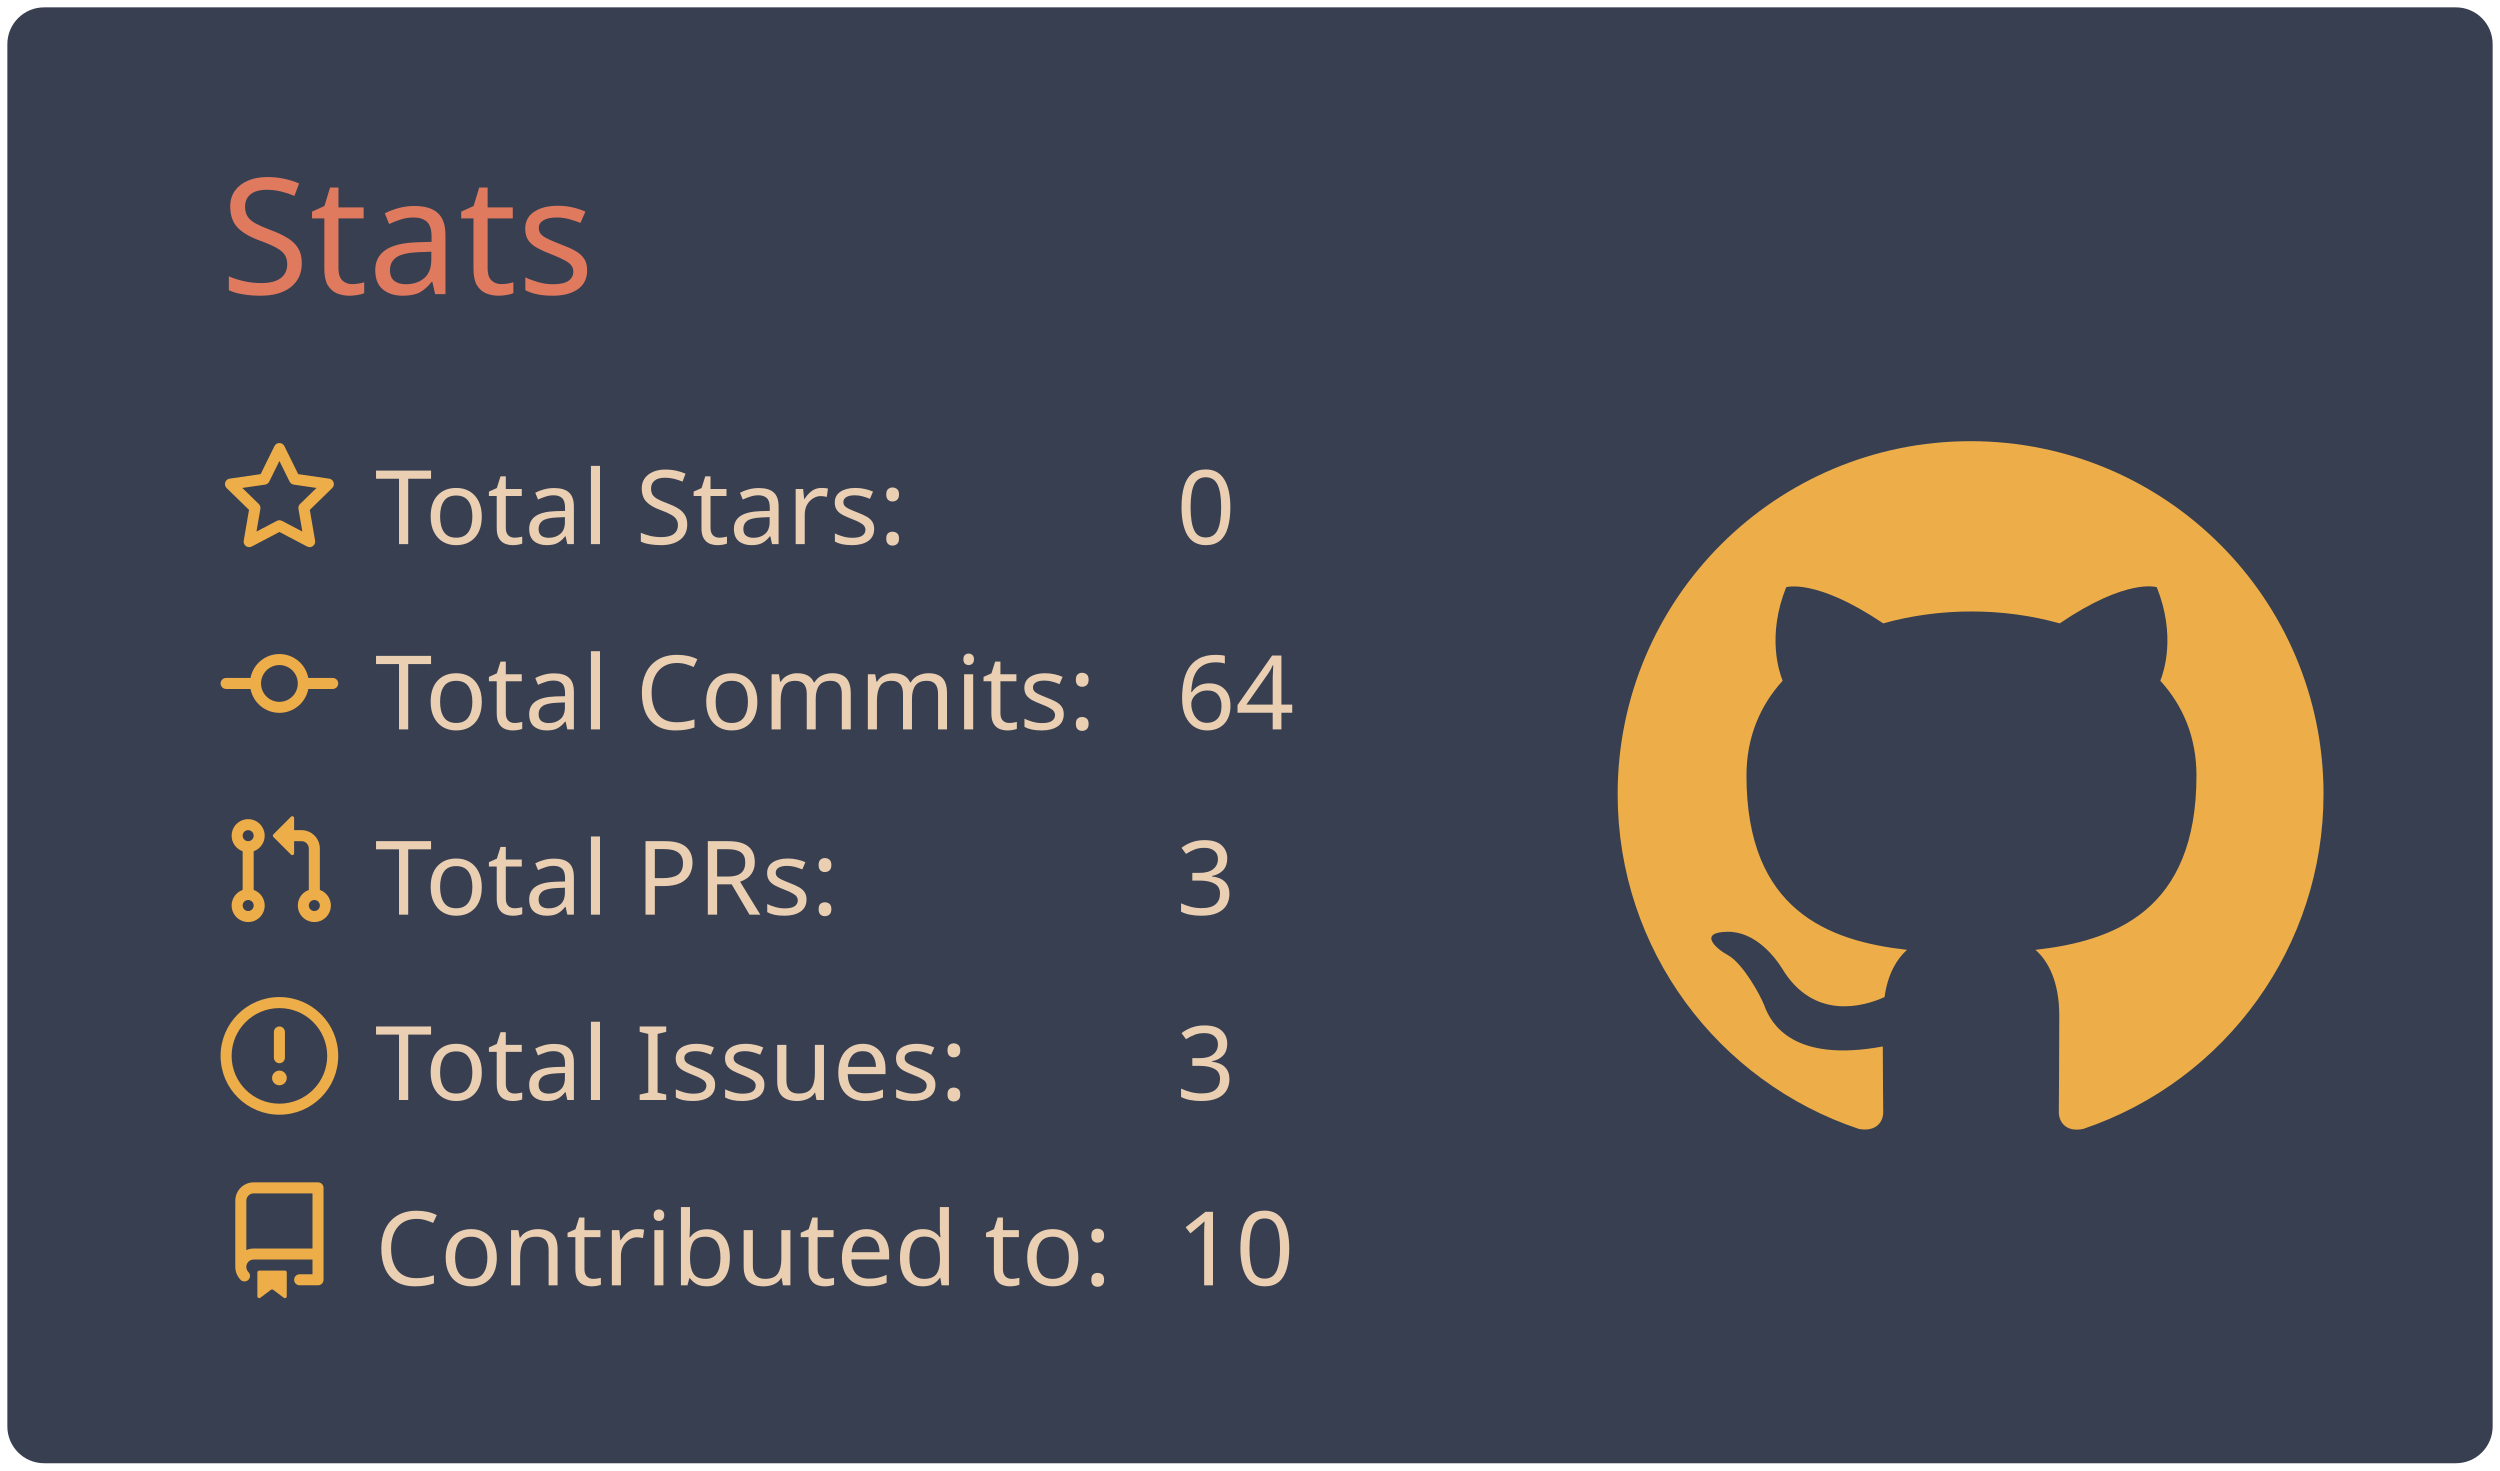
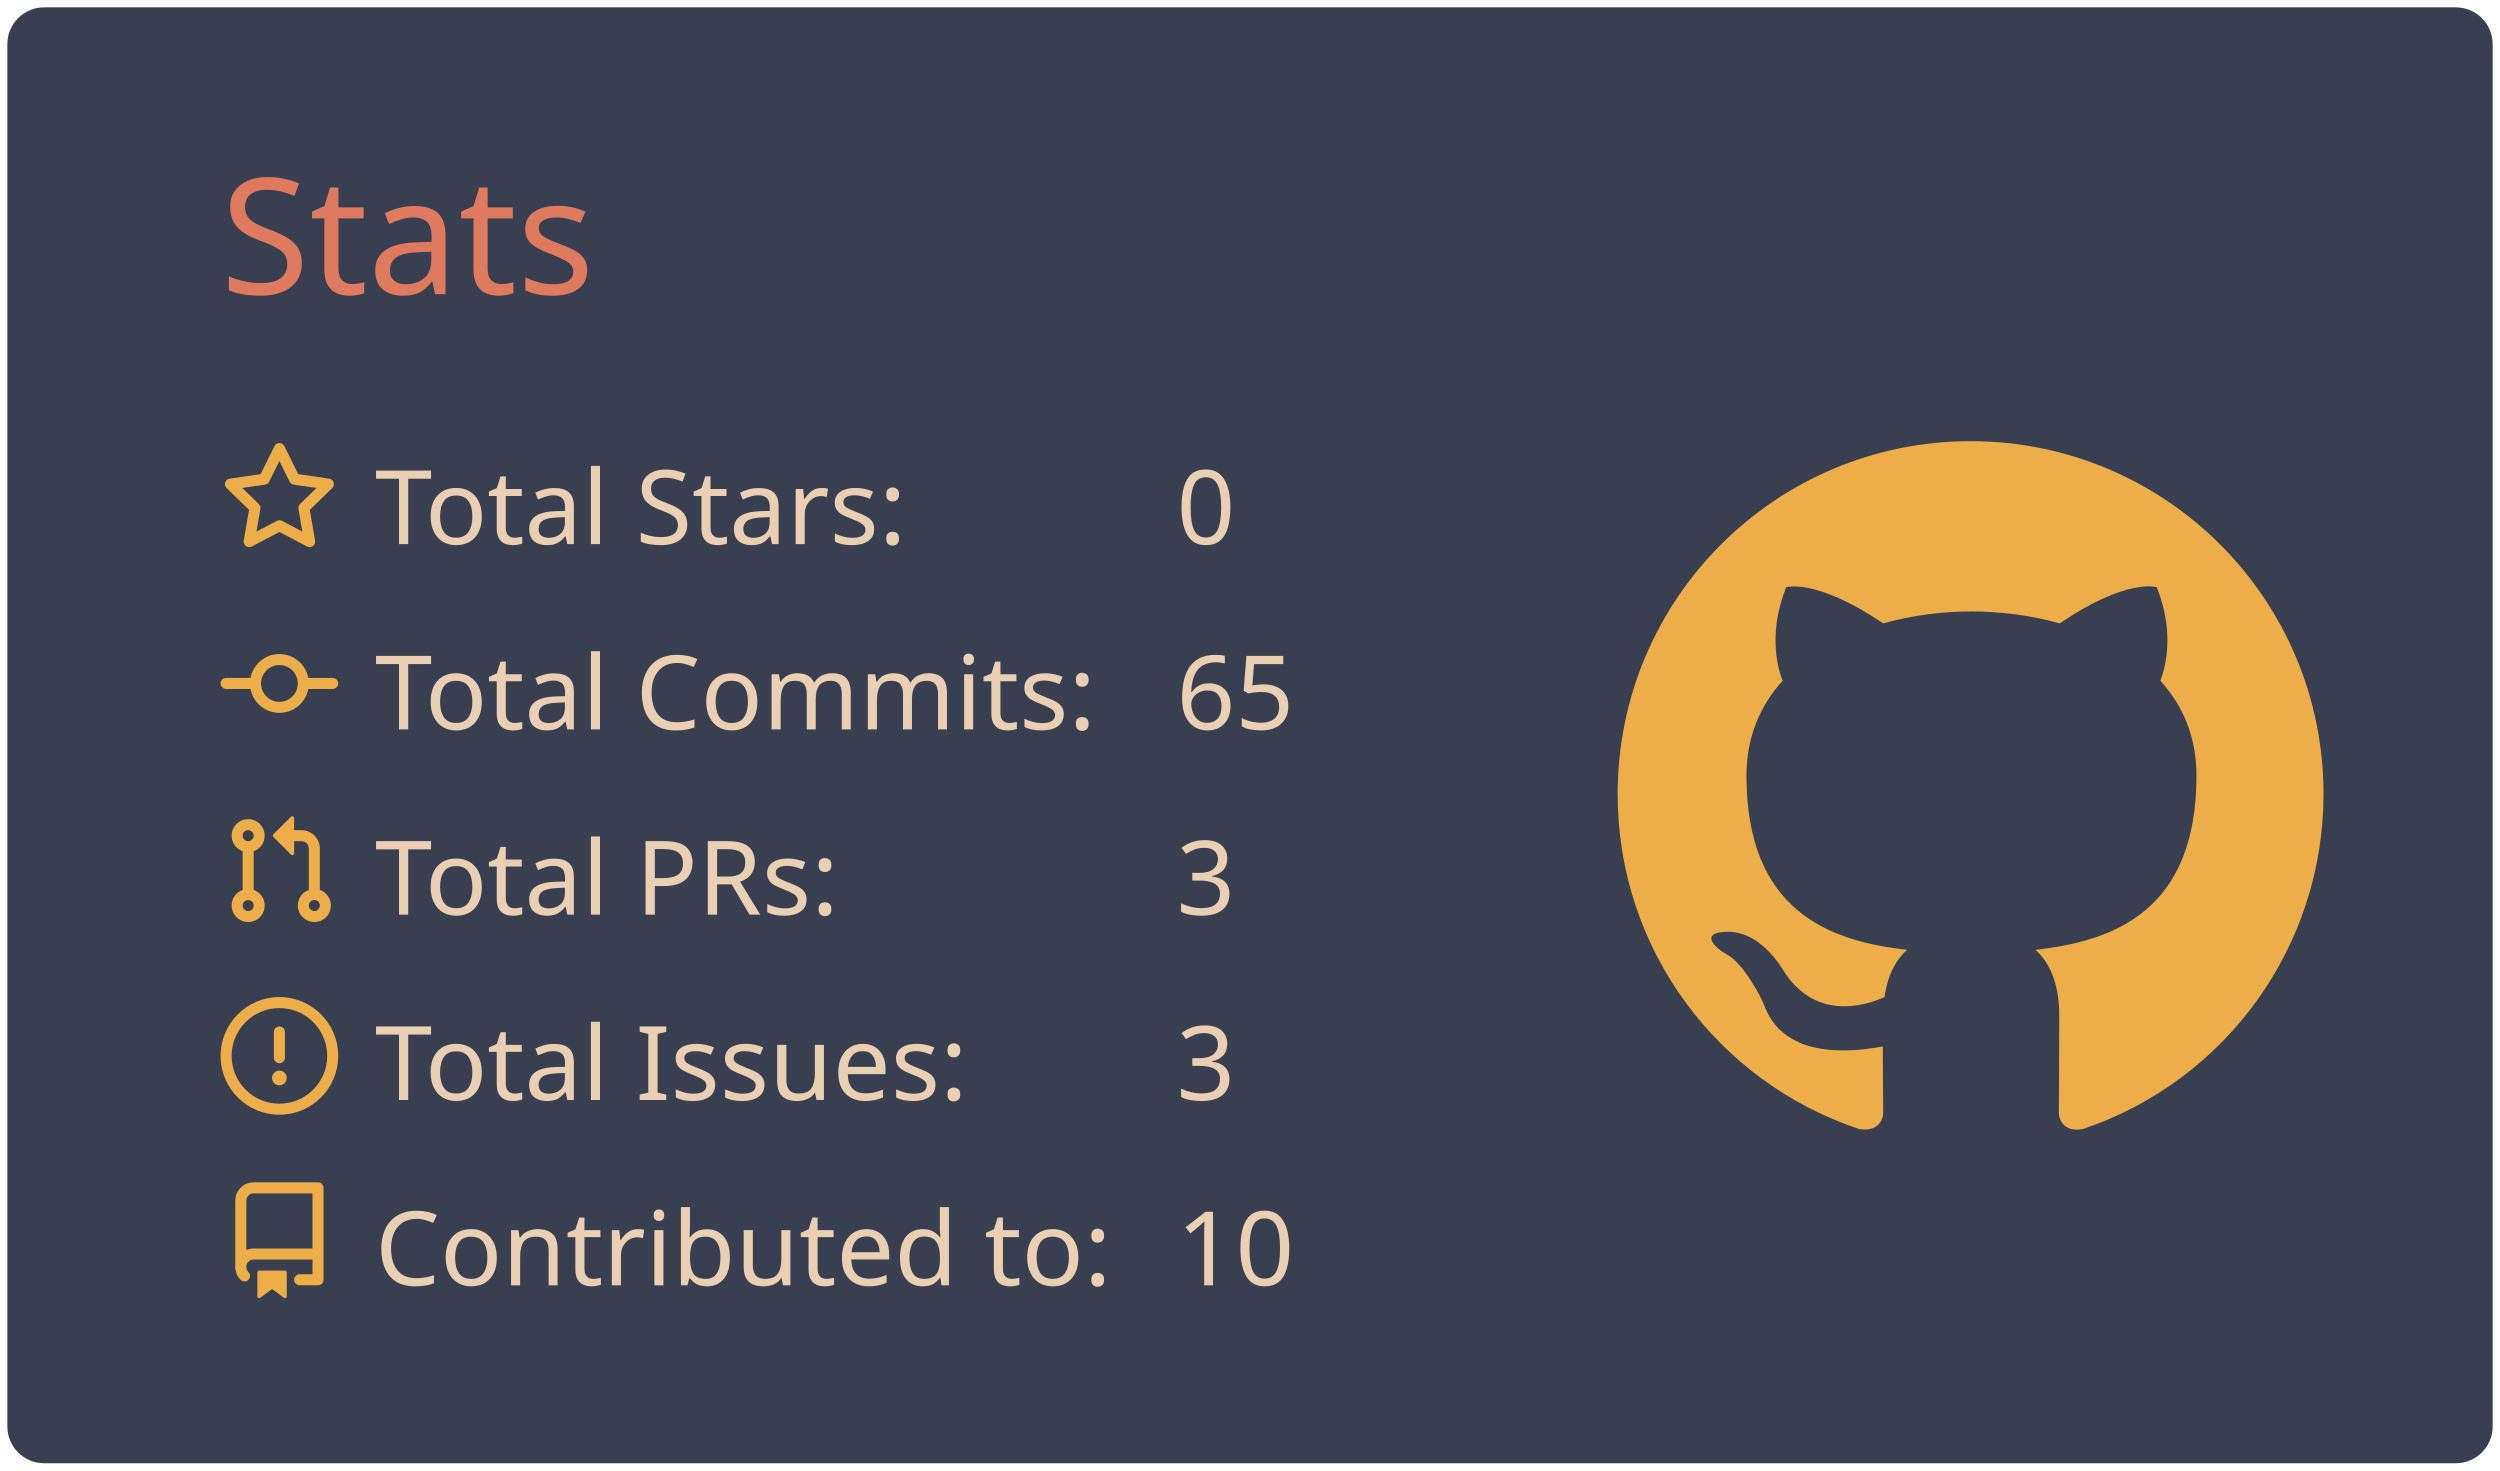
<svg xmlns="http://www.w3.org/2000/svg" width="340" height="200" viewBox="0 0 340 200">
  <style>* {
          font-family: 'Segoe UI', Ubuntu, "Helvetica Neue", Sans-Serif
        }</style>
  <rect x="1" y="1" rx="5" ry="5" height="99%" width="99.412%" stroke="#000000" stroke-width="1" fill="#373f51" stroke-opacity="0" />
  <text x="30" y="40" style="font-size: 22px; fill: #e07a5f;">Stats</text>
  <g transform="translate(0,40)">
    <g transform="translate(30,20)">
      <g transform="translate(0,0)" width="14" height="14" fill="#edae49">
        <path fill-rule="evenodd" d="M8 .25a.75.75 0 01.673.418l1.882 3.815 4.21.612a.75.75 0 01.416 1.279l-3.046 2.97.719 4.192a.75.75 0 01-1.088.791L8 12.347l-3.766 1.98a.75.75 0 01-1.088-.79l.72-4.194L.818 6.374a.75.75 0 01.416-1.28l4.21-.611L7.327.668A.75.75 0 018 .25zm0 2.445L6.615 5.5a.75.75 0 01-.564.41l-3.097.45 2.24 2.184a.75.75 0 01.216.664l-.528 3.084 2.769-1.456a.75.75 0 01.698 0l2.77 1.456-.53-3.084a.75.75 0 01.216-.664l2.24-2.183-3.096-.45a.75.75 0 01-.564-.41L8 2.694v.001z" />
      </g>
      <g transform="translate(0,25.2)" width="14" height="14" fill="#edae49">
        <path fill-rule="evenodd" d="M10.5 7.75a2.5 2.5 0 11-5 0 2.5 2.5 0 015 0zm1.43.75a4.002 4.002 0 01-7.86 0H.75a.75.75 0 110-1.5h3.32a4.001 4.001 0 017.86 0h3.32a.75.75 0 110 1.5h-3.32z" />
      </g>
      <g transform="translate(0,50.4)" width="14" height="14" fill="#edae49">
        <path fill-rule="evenodd" d="M7.177 3.073L9.573.677A.25.25 0 0110 .854v4.792a.25.25 0 01-.427.177L7.177 3.427a.25.25 0 010-.354zM3.75 2.5a.75.75 0 100 1.5.75.75 0 000-1.5zm-2.25.75a2.25 2.25 0 113 2.122v5.256a2.251 2.251 0 11-1.5 0V5.372A2.25 2.25 0 011.5 3.25zM11 2.5h-1V4h1a1 1 0 011 1v5.628a2.251 2.251 0 101.5 0V5A2.5 2.5 0 0011 2.5zm1 10.25a.75.75 0 111.5 0 .75.75 0 01-1.5 0zM3.75 12a.75.75 0 100 1.5.75.75 0 000-1.5z" />
      </g>
      <g transform="translate(0,75.6)" width="14" height="14" fill="#edae49">
        <path fill-rule="evenodd" d="M8 1.5a6.5 6.5 0 100 13 6.5 6.5 0 000-13zM0 8a8 8 0 1116 0A8 8 0 010 8zm9 3a1 1 0 11-2 0 1 1 0 012 0zm-.25-6.25a.75.75 0 00-1.5 0v3.5a.75.75 0 001.5 0v-3.5z" />
      </g>
      <g transform="translate(0,100.8)" width="14" height="14" fill="#edae49">
        <path fill-rule="evenodd" d="M2 2.5A2.5 2.5 0 014.5 0h8.75a.75.75 0 01.75.75v12.5a.75.75 0 01-.75.75h-2.5a.75.75 0 110-1.5h1.75v-2h-8a1 1 0 00-.714 1.7.75.75 0 01-1.072 1.05A2.495 2.495 0 012 11.5v-9zm10.5-1V9h-8c-.356 0-.694.074-1 .208V2.5a1 1 0 011-1h8zM5 12.25v3.25a.25.25 0 00.4.2l1.45-1.087a.25.25 0 01.3 0L8.6 15.7a.25.25 0 00.4-.2v-3.25a.25.25 0 00-.25-.25h-3.5a.25.25 0 00-.25.25z" />
      </g>
      <text x="21" y="14" style="fill: #ebcfb2; font-size: 14px;">Total Stars:</text>
      <text x="21" y="39.2" style="fill: #ebcfb2; font-size: 14px;">Total Commits:</text>
      <text x="21" y="64.4" style="fill: #ebcfb2; font-size: 14px;">Total PRs:</text>
      <text x="21" y="89.6" style="fill: #ebcfb2; font-size: 14px;">Total Issues:</text>
      <text x="21" y="114.8" style="fill: #ebcfb2; font-size: 14px;">Contributed to:</text>
      <text x="130" y="14" style="fill: #ebcfb2; font-size: 14px;">0</text>
-       <text x="130" y="39.2" style="fill: #ebcfb2; font-size: 14px;">64</text>
+       <text x="130" y="39.2" style="fill: #ebcfb2; font-size: 14px;">65</text>
      <text x="130" y="64.4" style="fill: #ebcfb2; font-size: 14px;">3</text>
      <text x="130" y="89.6" style="fill: #ebcfb2; font-size: 14px;">3</text>
      <text x="130" y="114.8" style="fill: #ebcfb2; font-size: 14px;">10</text>
    </g>
    <g transform="translate(220,20)">
      <g transform="scale(6)" style="fill: #edae49;">
        <path fill-rule="evenodd" d="M8 0C3.58 0 0 3.58 0 8c0 3.54 2.29 6.53 5.47 7.59.4.07.55-.17.55-.38 0-.19-.01-.82-.01-1.49-2.01.37-2.53-.49-2.69-.94-.09-.23-.48-.94-.82-1.13-.28-.15-.68-.52-.01-.53.63-.01 1.08.58 1.23.82.72 1.21 1.87.87 2.33.66.07-.52.28-.87.51-1.07-1.78-.2-3.64-.89-3.64-3.95 0-.87.31-1.59.82-2.15-.08-.2-.36-1.02.08-2.12 0 0 .67-.21 2.2.82.64-.18 1.32-.27 2-.27.68 0 1.36.09 2 .27 1.53-1.04 2.2-.82 2.2-.82.44 1.1.16 1.92.08 2.12.51.56.82 1.27.82 2.15 0 3.07-1.87 3.75-3.65 3.95.29.25.54.73.54 1.48 0 1.07-.01 1.93-.01 2.2 0 .21.15.46.55.38A8.013 8.013 0 0016 8c0-4.42-3.58-8-8-8z" />
      </g>
    </g>
  </g>
</svg>
